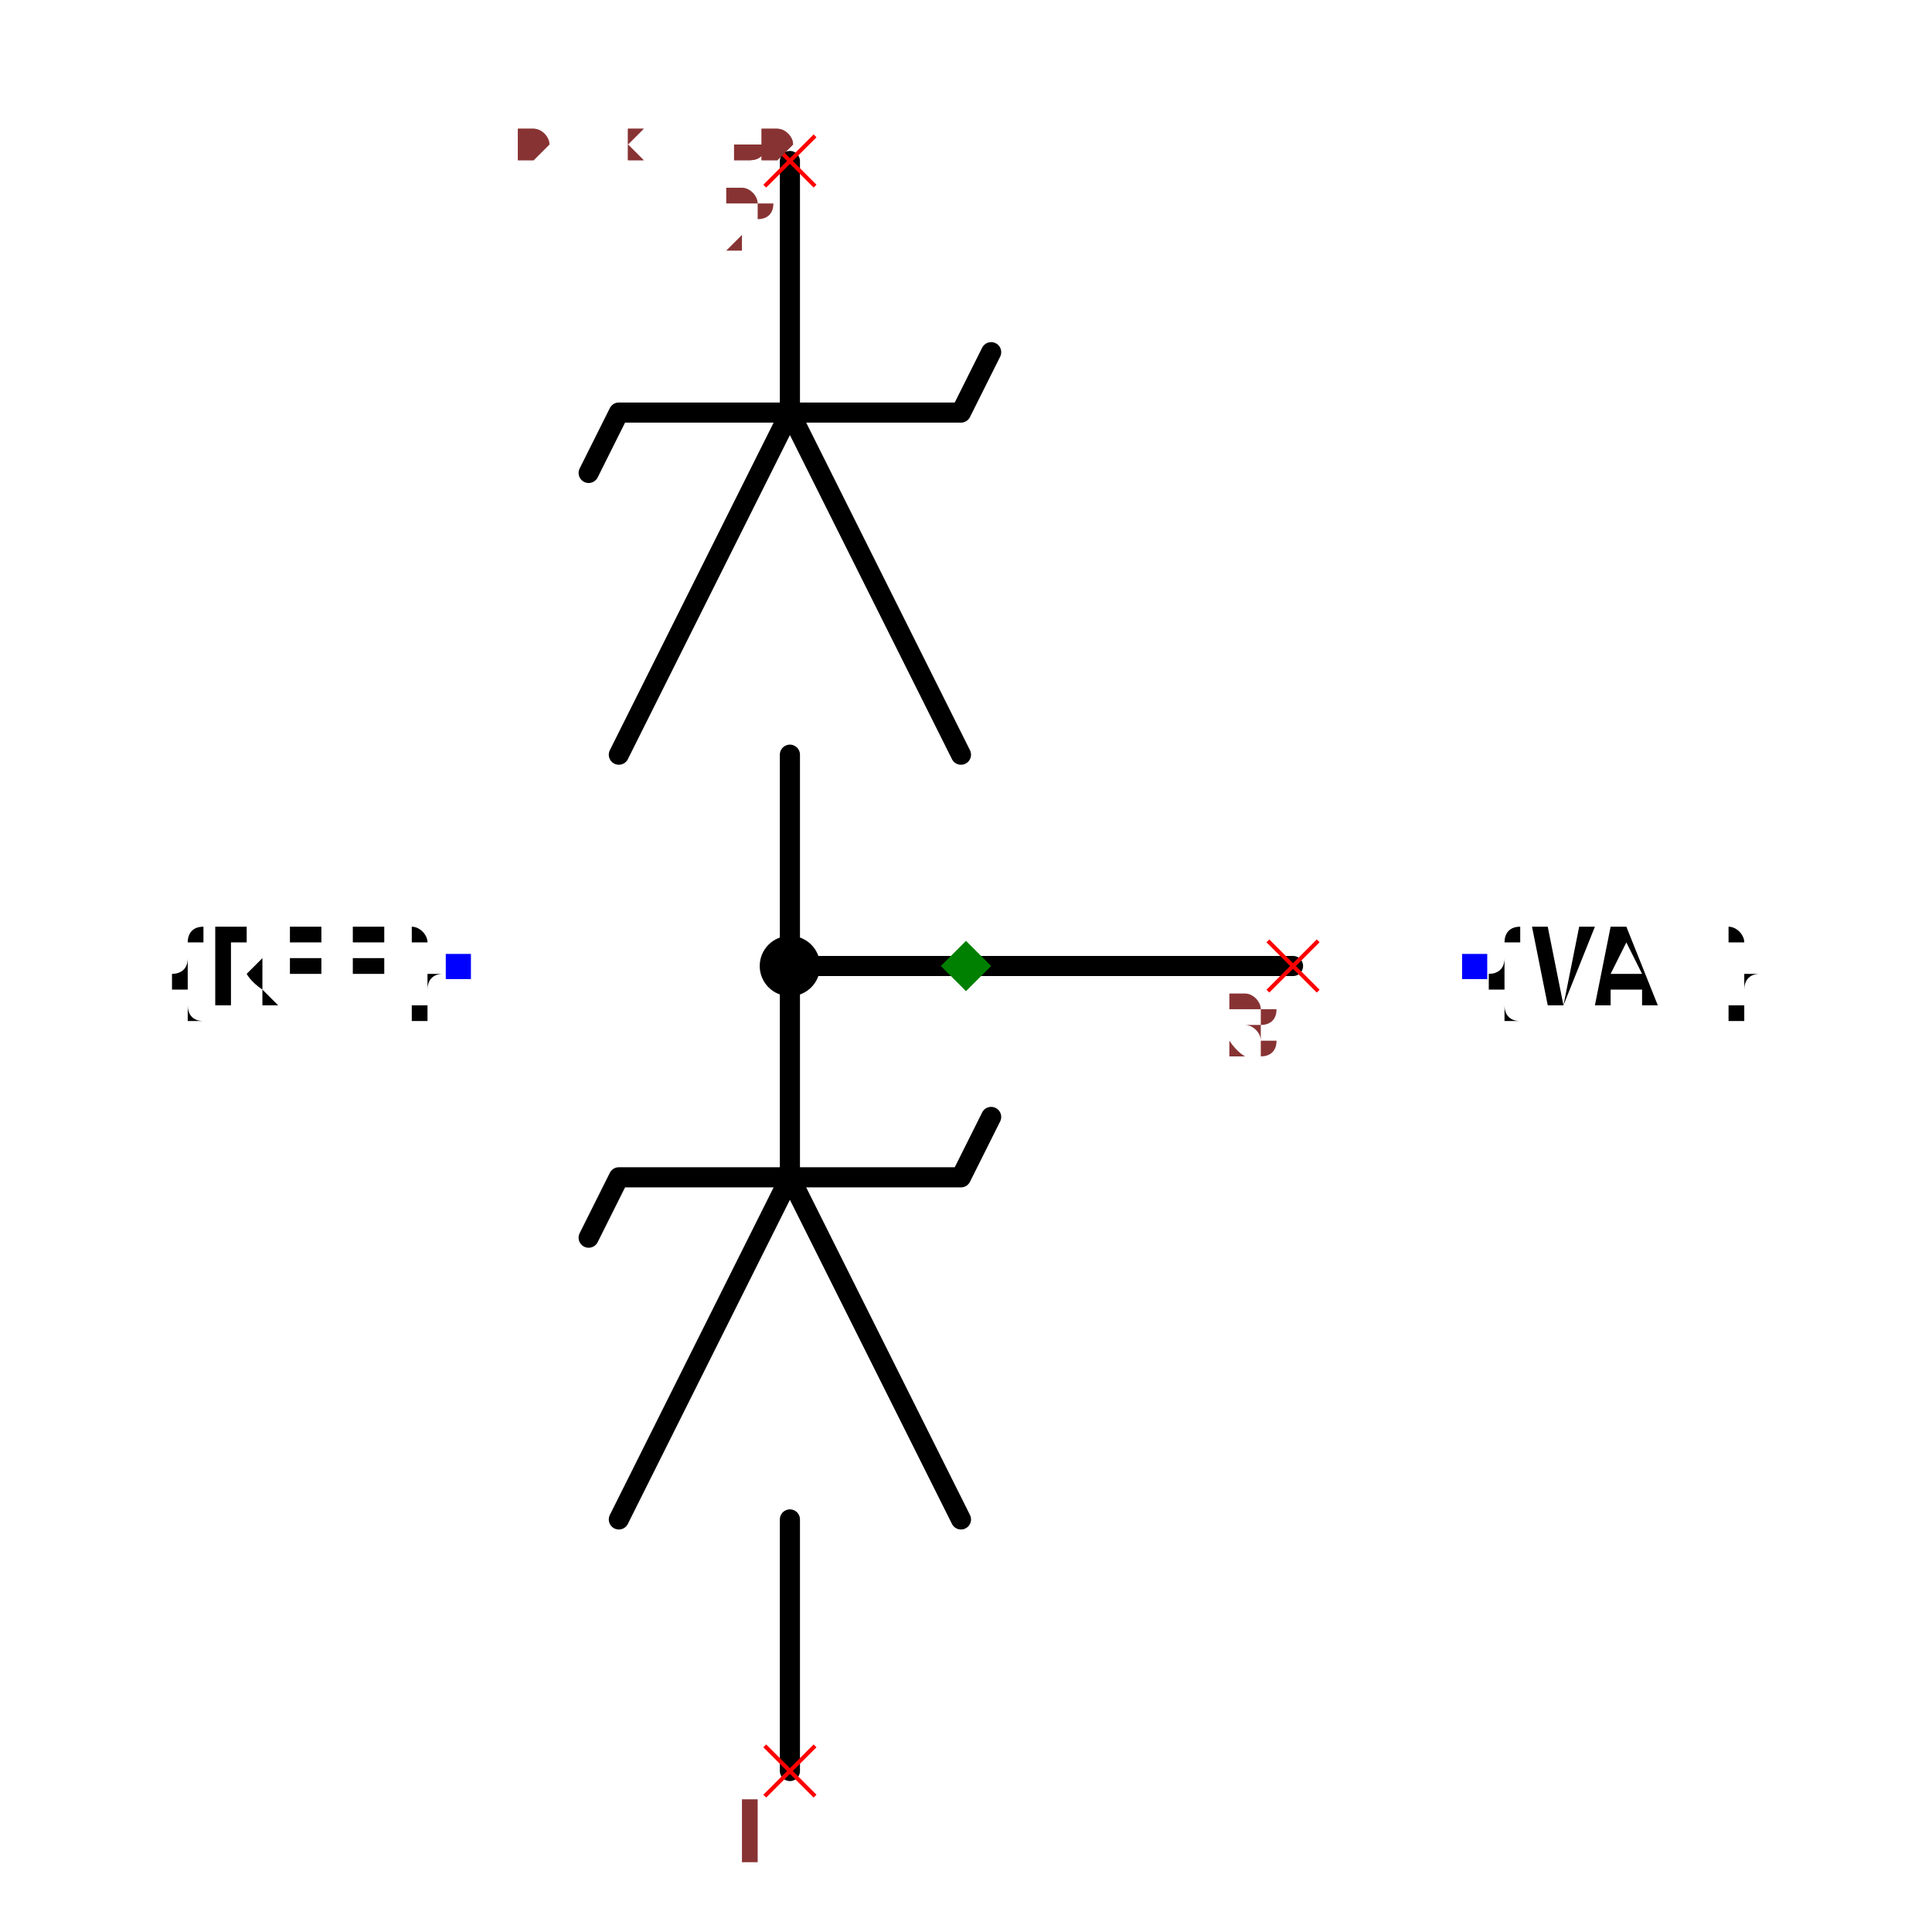
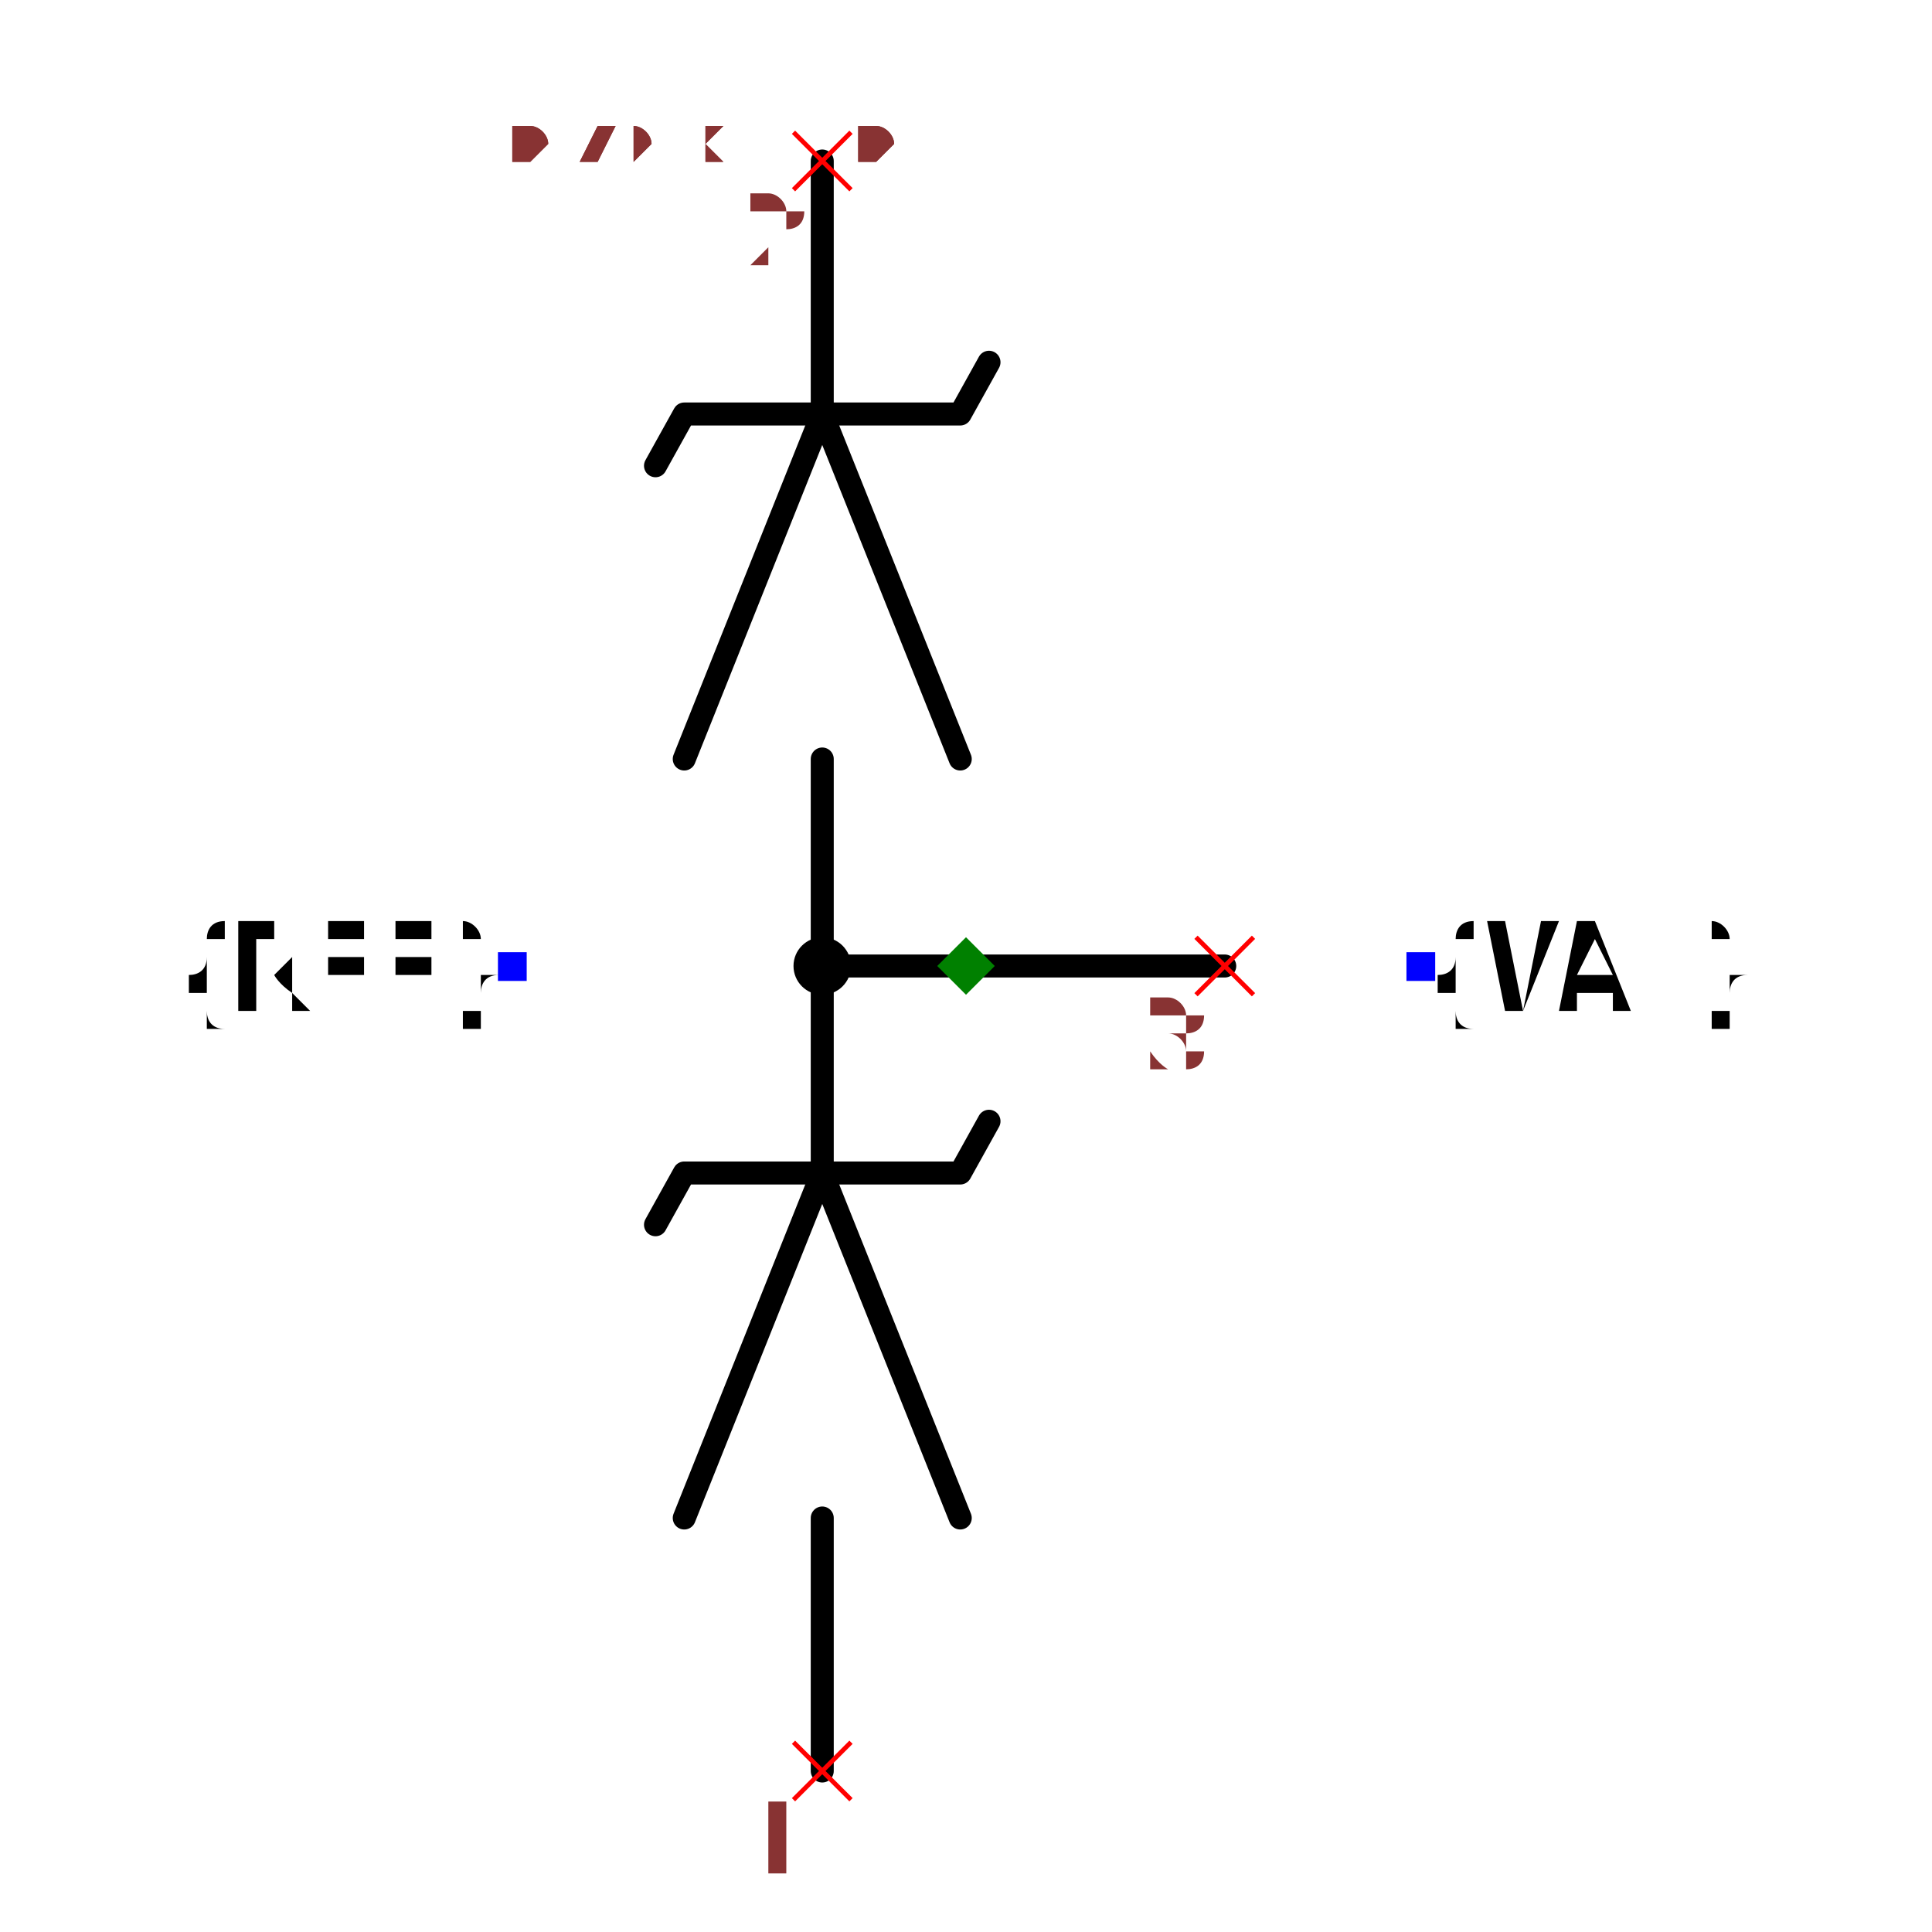
- <svg xmlns="http://www.w3.org/2000/svg" width="150" height="150" viewBox="-0.606 -0.96 1.212 1.92">
-   <path d="M-0.175,0.8 L-0.175,0.55" fill="none" stroke="black" stroke-width="0.02" stroke-linecap="round" stroke-linejoin="round" />
-   <path d="M-0.345,0.55 L-0.175,0.21 L-0.005,0.55" fill="none" stroke="black" stroke-width="0.02" stroke-linecap="round" stroke-linejoin="round" />
-   <path d="M-0.375,0.27 L-0.345,0.21 L-0.005,0.21 L0.025,0.15" fill="none" stroke="black" stroke-width="0.02" stroke-linecap="round" stroke-linejoin="round" />
-   <path d="M-0.175,0.21 L-0.175,-0.21 L-0.175,1.5581779420123415e-16 L0.325,1.8643396417991796e-16" fill="none" stroke="black" stroke-width="0.02" stroke-linecap="round" stroke-linejoin="round" />
-   <path d="M-0.345,-0.21 L-0.175,-0.55 L-0.005,-0.21" fill="none" stroke="black" stroke-width="0.02" stroke-linecap="round" stroke-linejoin="round" />
-   <path d="M-0.375,-0.49 L-0.345,-0.55 L-0.005,-0.55 L0.025,-0.61" fill="none" stroke="black" stroke-width="0.02" stroke-linecap="round" stroke-linejoin="round" />
-   <path d="M-0.175,-0.55 L-0.175,-0.8" fill="none" stroke="black" stroke-width="0.02" stroke-linecap="round" stroke-linejoin="round" />
-   <text x="-0.505" y="1.356111220153028e-16" dx="0" dy="0.038" text-anchor="end" style="font: 0.1px monospace; fill: black">{REF}</text>
-   <rect x="-0.517" y="-0.012" width="0.025" height="0.025" fill="blue" />
-   <text x="0.505" y="1.9745578537224416e-16" dx="0" dy="0.038" text-anchor="start" style="font: 0.1px monospace; fill: black">{VAL}</text>
-   <rect x="0.493" y="-0.012" width="0.025" height="0.025" fill="blue" />
-   <circle cx="-0.175" cy="1.5581779420123415e-16" r="0.03" fill="black" />
-   <line x1="0.3" y1="-0.025" x2="0.35" y2="0.025" stroke="red" stroke-width="0.004" />
-   <line x1="0.3" y1="0.025" x2="0.35" y2="-0.025" stroke="red" stroke-width="0.004" />
-   <text x="0.285" y="0.09" text-anchor="middle" style="font: 0.08px monospace; fill: #833;">3</text>
-   <line x1="-0.2" y1="0.775" x2="-0.15" y2="0.825" stroke="red" stroke-width="0.004" />
-   <line x1="-0.2" y1="0.825" x2="-0.15" y2="0.775" stroke="red" stroke-width="0.004" />
-   <text x="-0.215" y="0.89" text-anchor="middle" style="font: 0.08px monospace; fill: #833;">1</text>
-   <line x1="-0.2" y1="-0.825" x2="-0.15" y2="-0.775" stroke="red" stroke-width="0.004" />
-   <line x1="-0.2" y1="-0.775" x2="-0.15" y2="-0.825" stroke="red" stroke-width="0.004" />
-   <text x="-0.215" y="-0.71" text-anchor="middle" style="font: 0.08px monospace; fill: #833;">2</text>
-   <path d="M 1.6653345369377348e-16 -0.025 L 0.025 0 L 1.6653345369377348e-16 0.025 L -0.025 0 Z" fill="green" />
-   <text x="-0.505" y="-0.8" style="font: 0.05px monospace; fill: #833;">1.01 x 1.60</text>
-   <text x="-0.505" y="-0.85" dy="-0.15" style="font: 0.05px monospace; fill: #833;">3 [junction, common]</text>
-   <text x="-0.505" y="-0.9" dy="-0.15" style="font: 0.05px monospace; fill: #833;">1 [anode]</text>
-   <text x="-0.505" y="-0.95" dy="-0.15" style="font: 0.05px monospace; fill: #833;">2 [cathode]</text>
-   <text x="-0.505" y="-0.8" style="font: 0.05px monospace; fill: #833;">1.01 x 1.60</text>
-   <text x="-0.505" y="-0.85" dy="-0.15" style="font: 0.05px monospace; fill: #833;">3 [junction, common]</text>
-   <text x="-0.505" y="-0.9" dy="-0.15" style="font: 0.05px monospace; fill: #833;">1 [anode]</text>
-   <text x="-0.505" y="-0.95" dy="-0.15" style="font: 0.05px monospace; fill: #833;">2 [cathode]</text>
+ <svg xmlns="http://www.w3.org/2000/svg" width="150" height="150" viewBox="-0.474 -0.84 0.948 1.68">
+   <path d="M-0.125,0.7 L-0.125,0.48" fill="none" stroke="black" stroke-width="0.02" stroke-linecap="round" stroke-linejoin="round" />
+   <path d="M-0.245,0.48 L-0.125,0.18 L-0.005,0.48" fill="none" stroke="black" stroke-width="0.02" stroke-linecap="round" stroke-linejoin="round" />
+   <path d="M-0.27,0.225 L-0.245,0.18 L-0.005,0.18 L0.02,0.135" fill="none" stroke="black" stroke-width="0.02" stroke-linecap="round" stroke-linejoin="round" />
+   <path d="M-0.125,0.18 L-0.125,-0.18 L-0.125,2.1439056243036036e-16 L0.225,2.3582188141543903e-16" fill="none" stroke="black" stroke-width="0.02" stroke-linecap="round" stroke-linejoin="round" />
+   <path d="M-0.245,-0.18 L-0.125,-0.48 L-0.005,-0.18" fill="none" stroke="black" stroke-width="0.02" stroke-linecap="round" stroke-linejoin="round" />
+   <path d="M-0.27,-0.435 L-0.245,-0.48 L-0.005,-0.48 L0.02,-0.525" fill="none" stroke="black" stroke-width="0.02" stroke-linecap="round" stroke-linejoin="round" />
+   <path d="M-0.125,-0.48 L-0.125,-0.7" fill="none" stroke="black" stroke-width="0.02" stroke-linecap="round" stroke-linejoin="round" />
+   <text x="-0.395" y="1.978578306418711e-16" dx="0" dy="0.038" text-anchor="end" style="font: 0.1px monospace; fill: black">{REF}</text>
+   <rect x="-0.407" y="-0.012" width="0.025" height="0.025" fill="blue" />
+   <text x="0.395" y="2.462313792081915e-16" dx="0" dy="0.038" text-anchor="start" style="font: 0.1px monospace; fill: black">{VAL}</text>
+   <rect x="0.383" y="-0.012" width="0.025" height="0.025" fill="blue" />
+   <circle cx="-0.125" cy="2.1439056243036036e-16" r="0.025" fill="black" />
+   <line x1="0.2" y1="-0.025" x2="0.25" y2="0.025" stroke="red" stroke-width="0.004" />
+   <line x1="0.2" y1="0.025" x2="0.25" y2="-0.025" stroke="red" stroke-width="0.004" />
+   <text x="0.185" y="0.09" text-anchor="middle" style="font: 0.08px monospace; fill: #833;">3</text>
+   <line x1="-0.15" y1="0.675" x2="-0.1" y2="0.725" stroke="red" stroke-width="0.004" />
+   <line x1="-0.15" y1="0.725" x2="-0.1" y2="0.675" stroke="red" stroke-width="0.004" />
+   <text x="-0.165" y="0.79" text-anchor="middle" style="font: 0.08px monospace; fill: #833;">1</text>
+   <line x1="-0.15" y1="-0.725" x2="-0.1" y2="-0.675" stroke="red" stroke-width="0.004" />
+   <line x1="-0.15" y1="-0.675" x2="-0.1" y2="-0.725" stroke="red" stroke-width="0.004" />
+   <text x="-0.165" y="-0.61" text-anchor="middle" style="font: 0.08px monospace; fill: #833;">2</text>
+   <path d="M 1.1102230246251565e-16 -0.025 L 0.025 1.1102230246251565e-16 L 1.1102230246251565e-16 0.025 L -0.025 1.1102230246251565e-16 Z" fill="green" />
+   <text x="-0.395" y="-0.7" style="font: 0.05px monospace; fill: #833;">0.79 x 1.40</text>
+   <text x="-0.395" y="-0.75" dy="-0.15" style="font: 0.05px monospace; fill: #833;">3 [junction, common]</text>
+   <text x="-0.395" y="-0.8" dy="-0.15" style="font: 0.05px monospace; fill: #833;">1 [anode]</text>
+   <text x="-0.395" y="-0.85" dy="-0.15" style="font: 0.05px monospace; fill: #833;">2 [cathode]</text>
+   <text x="-0.395" y="-0.7" style="font: 0.05px monospace; fill: #833;">0.79 x 1.40</text>
+   <text x="-0.395" y="-0.75" dy="-0.15" style="font: 0.05px monospace; fill: #833;">3 [junction, common]</text>
+   <text x="-0.395" y="-0.8" dy="-0.15" style="font: 0.05px monospace; fill: #833;">1 [anode]</text>
+   <text x="-0.395" y="-0.85" dy="-0.15" style="font: 0.05px monospace; fill: #833;">2 [cathode]</text>
</svg>
